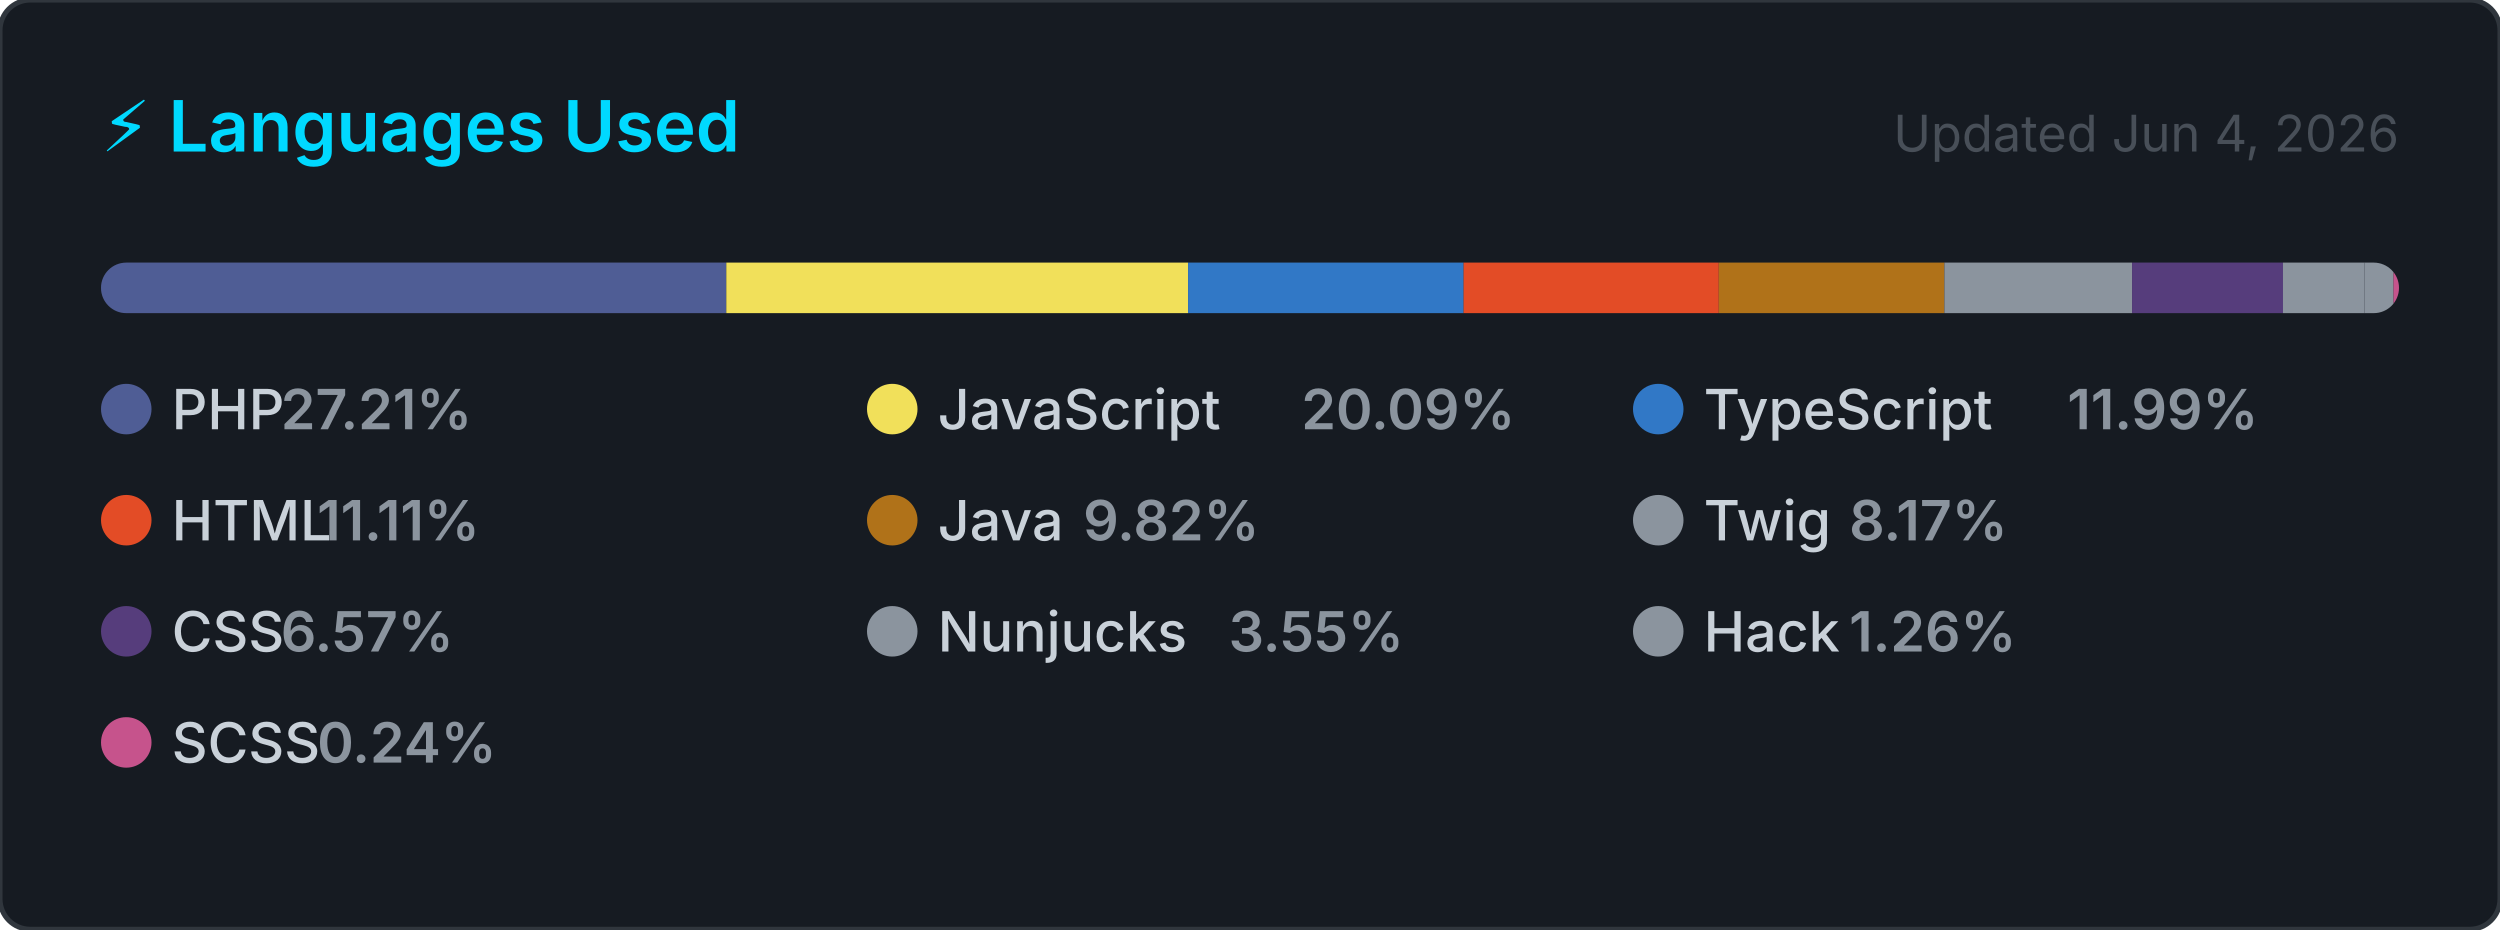
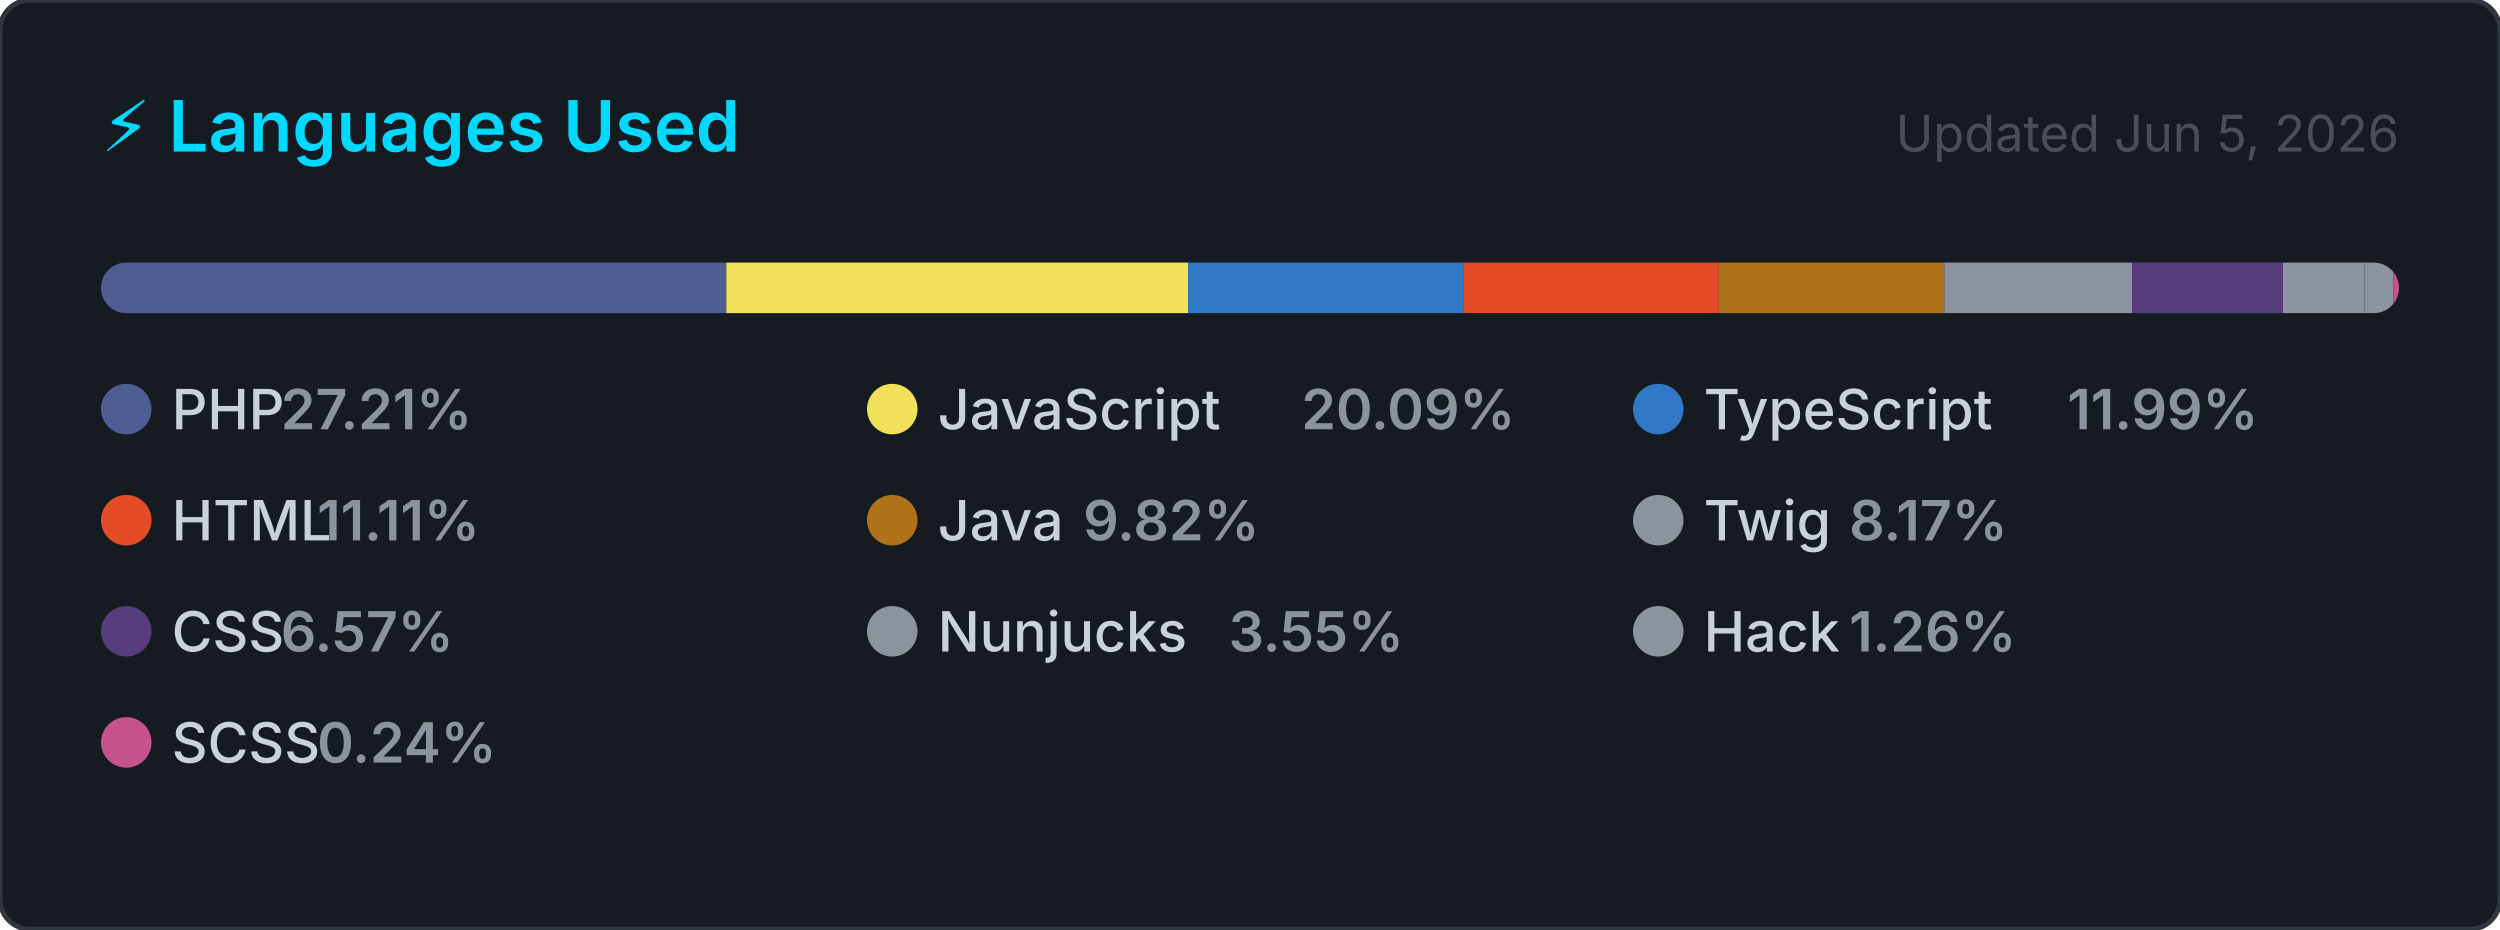
<svg xmlns="http://www.w3.org/2000/svg" width="495" height="184" viewBox="0 0 495 184" role="img" aria-label="Top programming languages for carlosrbl">
  <style>
    .card      { fill: #161b22; stroke: #30363d; stroke-width: 1; }
    .title     { font: 600 14px -apple-system, BlinkMacSystemFont, 'Segoe UI', sans-serif; fill: #00D9FF; }
    .updated   { font: 400 10px -apple-system, BlinkMacSystemFont, 'Segoe UI', sans-serif; fill: #484f58; }
    .lang-name { font: 500 11px -apple-system, BlinkMacSystemFont, 'Segoe UI', sans-serif; fill: #c9d1d9; }
    .lang-pct  { font: 600 11px -apple-system, BlinkMacSystemFont, 'Segoe UI', sans-serif; fill: #8b949e; }
  </style>
  <defs>
    <clipPath id="bar-clip">
      <rect x="20" y="52" width="455" height="10" rx="5" />
    </clipPath>
  </defs>
  <rect width="495" height="184" rx="6" ry="6" class="card" />
  <text x="20" y="30" class="title">⚡ Languages Used</text>
-   <text x="475" y="30" class="updated" text-anchor="end">Updated Jun 4, 2026</text>
+   <text x="475" y="30" class="updated" text-anchor="end">Updated Jun 5, 2026</text>
  <rect x="20" y="52" width="455" height="10" rx="5" fill="#21262d" />
  <g clip-path="url(#bar-clip)">
    <rect x="20.00" y="52" width="123.81" height="10" fill="#4F5D95" />
    <rect x="143.81" y="52" width="91.43" height="10" fill="#f1e05a" />
    <rect x="235.24" y="52" width="54.56" height="10" fill="#3178c6" />
    <rect x="289.79" y="52" width="50.53" height="10" fill="#e34c26" />
    <rect x="340.33" y="52" width="44.66" height="10" fill="#b07219" />
    <rect x="384.99" y="52" width="37.16" height="10" fill="#8b949e" />
    <rect x="422.15" y="52" width="29.88" height="10" fill="#563d7c" />
    <rect x="452.03" y="52" width="16.16" height="10" fill="#8b949e" />
    <rect x="468.19" y="52" width="5.72" height="10" fill="#8b949e" />
    <rect x="473.91" y="52" width="2.00" height="10" fill="#c6538c" />
  </g>
  <g transform="translate(20, 76)">
    <circle cx="5" cy="5" r="5" fill="#4F5D95" />
    <text x="14" y="9" class="lang-name">PHP</text>
    <text x="14" y="9" class="lang-pct" dx="21.6">27.21%</text>
  </g>
  <g transform="translate(171.6667, 76)">
    <circle cx="5" cy="5" r="5" fill="#f1e05a" />
    <text x="14" y="9" class="lang-name">JavaScript</text>
    <text x="14" y="9" class="lang-pct" dx="72">20.09%</text>
  </g>
  <g transform="translate(323.3333, 76)">
    <circle cx="5" cy="5" r="5" fill="#3178c6" />
    <text x="14" y="9" class="lang-name">TypeScript</text>
    <text x="14" y="9" class="lang-pct" dx="72">11.99%</text>
  </g>
  <g transform="translate(20, 98)">
    <circle cx="5" cy="5" r="5" fill="#e34c26" />
    <text x="14" y="9" class="lang-name">HTML</text>
    <text x="14" y="9" class="lang-pct" dx="28.8">11.11%</text>
  </g>
  <g transform="translate(171.6667, 98)">
    <circle cx="5" cy="5" r="5" fill="#b07219" />
    <text x="14" y="9" class="lang-name">Java</text>
    <text x="14" y="9" class="lang-pct" dx="28.8">9.82%</text>
  </g>
  <g transform="translate(323.3333, 98)">
    <circle cx="5" cy="5" r="5" fill="#8b949e" />
    <text x="14" y="9" class="lang-name">Twig</text>
    <text x="14" y="9" class="lang-pct" dx="28.8">8.17%</text>
  </g>
  <g transform="translate(20, 120)">
    <circle cx="5" cy="5" r="5" fill="#563d7c" />
    <text x="14" y="9" class="lang-name">CSS</text>
    <text x="14" y="9" class="lang-pct" dx="21.6">6.57%</text>
  </g>
  <g transform="translate(171.6667, 120)">
    <circle cx="5" cy="5" r="5" fill="#8b949e" />
    <text x="14" y="9" class="lang-name">Nunjucks</text>
    <text x="14" y="9" class="lang-pct" dx="57.6">3.55%</text>
  </g>
  <g transform="translate(323.3333, 120)">
    <circle cx="5" cy="5" r="5" fill="#8b949e" />
    <text x="14" y="9" class="lang-name">Hack</text>
    <text x="14" y="9" class="lang-pct" dx="28.8">1.26%</text>
  </g>
  <g transform="translate(20, 142)">
    <circle cx="5" cy="5" r="5" fill="#c6538c" />
    <text x="14" y="9" class="lang-name">SCSS</text>
    <text x="14" y="9" class="lang-pct" dx="28.8">0.24%</text>
  </g>
</svg>
